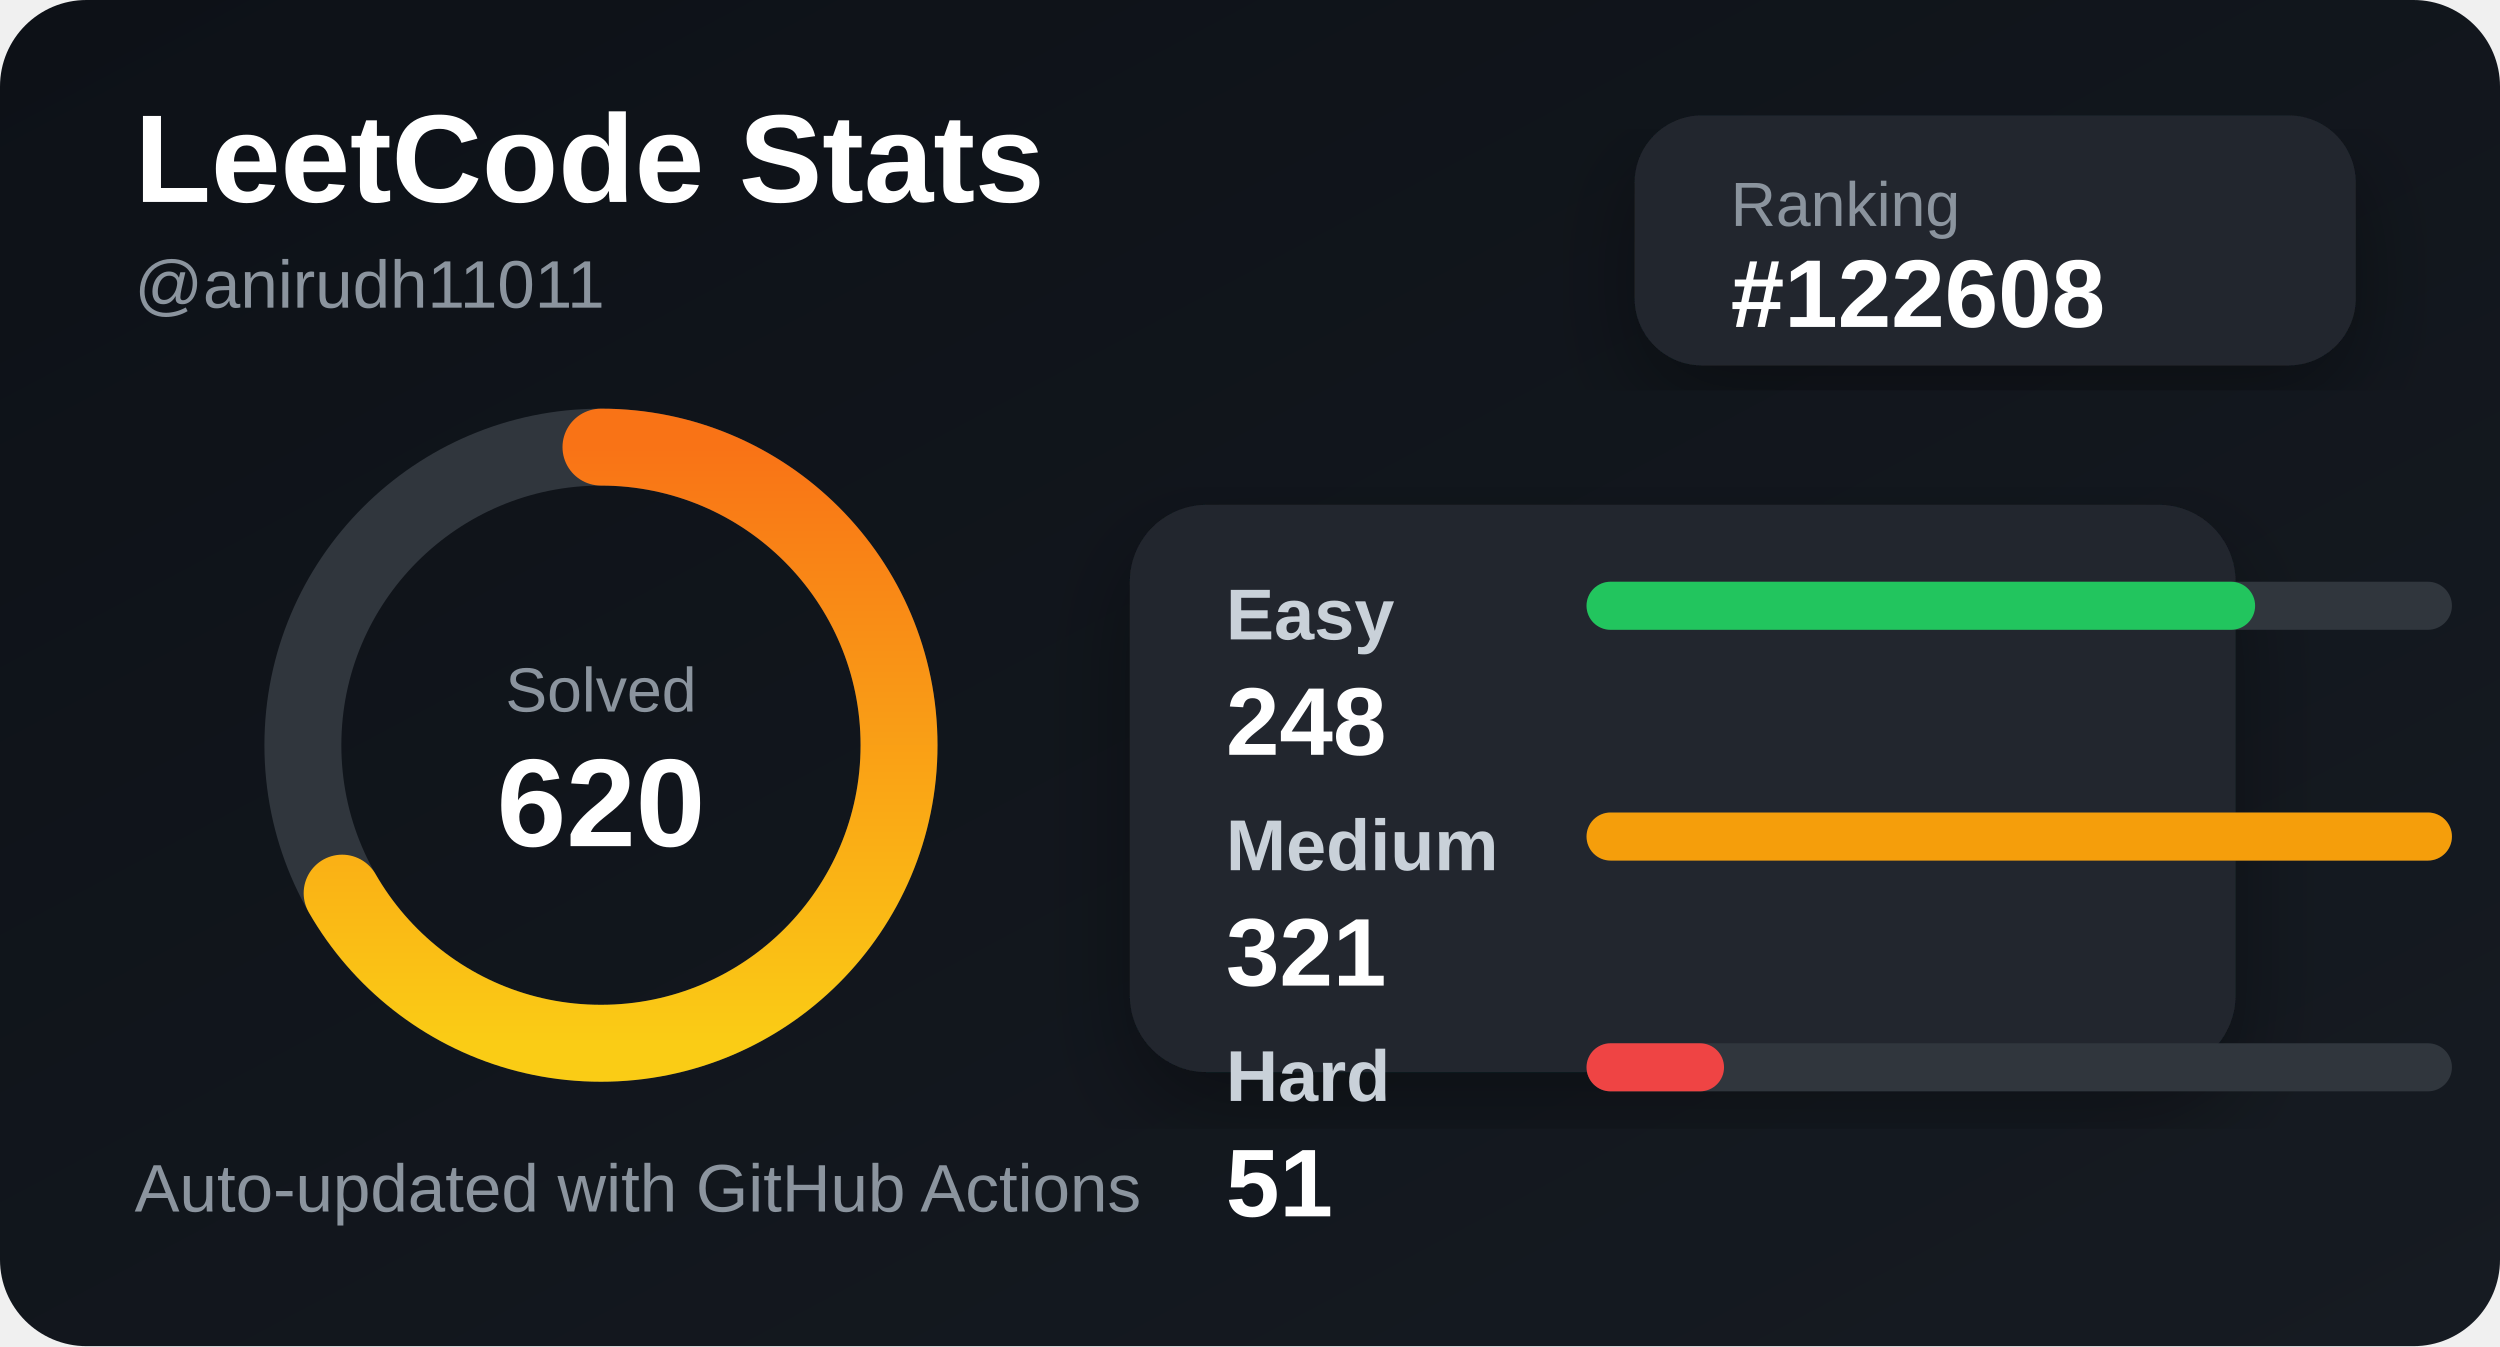
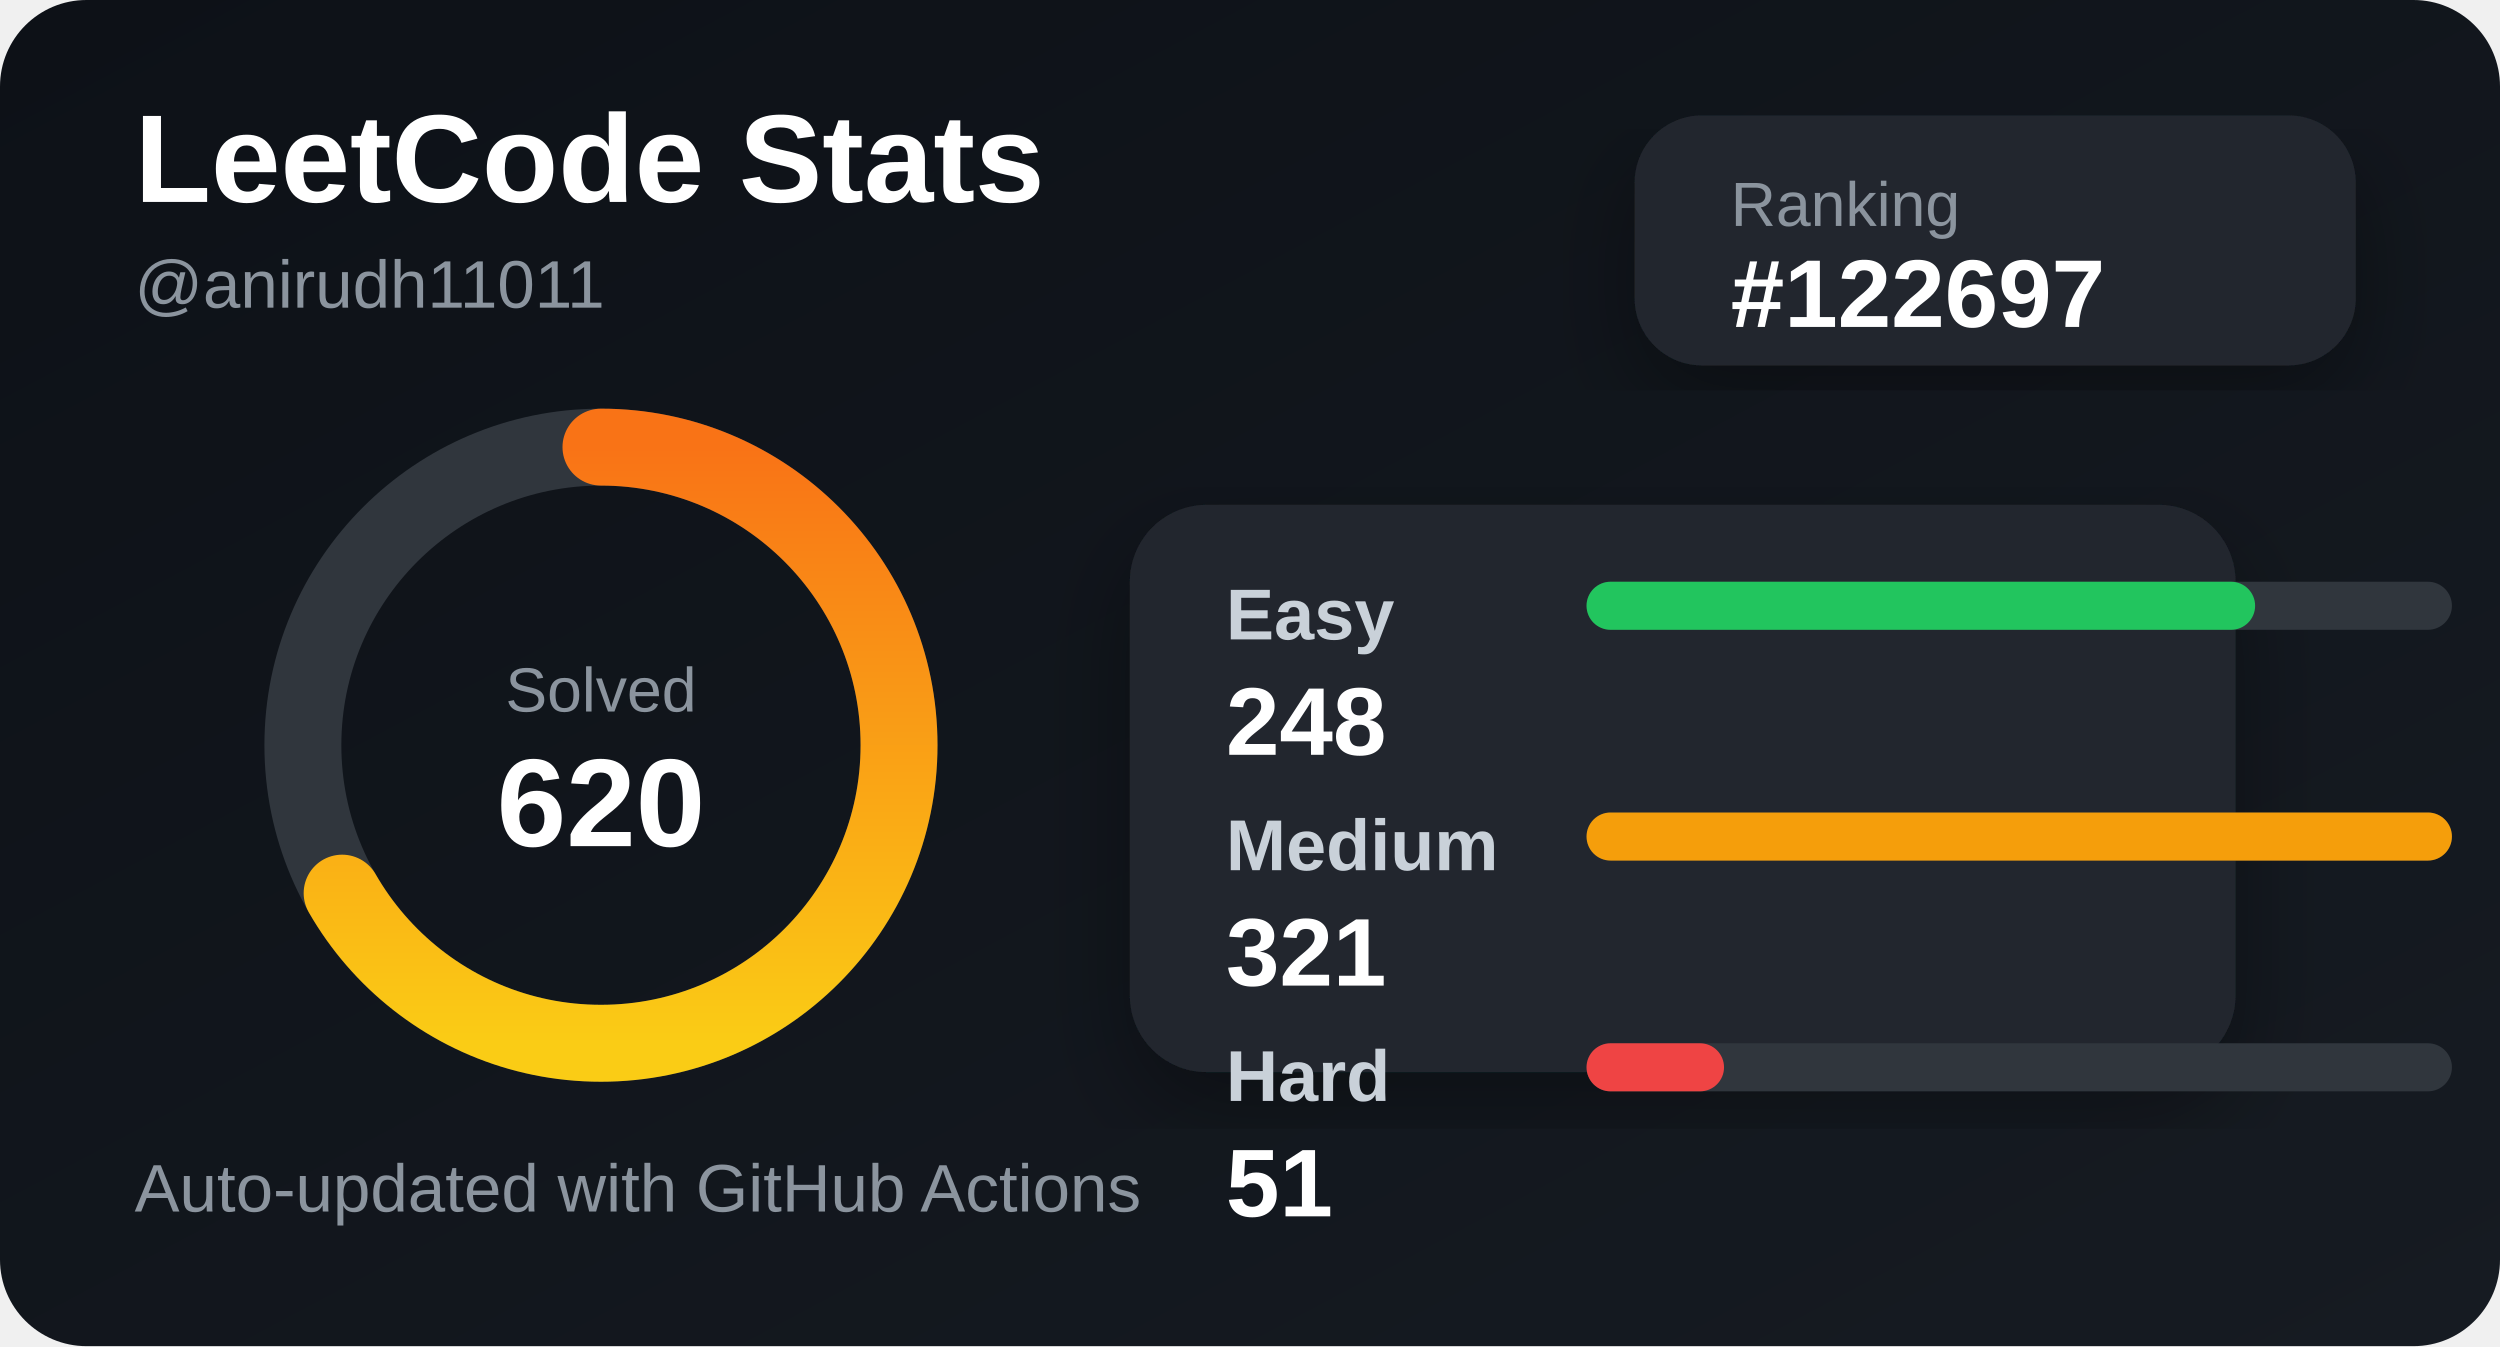
<svg xmlns="http://www.w3.org/2000/svg" width="520" height="280" viewBox="0 0 520 280">
  <defs>
    <linearGradient id="bg" x1="0" y1="0" x2="1" y2="1">
      <stop offset="0%" stop-color="#0d1117" />
      <stop offset="100%" stop-color="#161b22" />
    </linearGradient>
    <linearGradient id="accent" x1="0" y1="0" x2="1" y2="0">
      <stop offset="0%" stop-color="#facc15" />
      <stop offset="100%" stop-color="#f97316" />
    </linearGradient>
    <filter id="shadow">
      <feDropShadow dx="0" dy="8" stdDeviation="10" flood-color="#000" flood-opacity="0.35" />
    </filter>
  </defs>
  <style>
    .title { fill: #ffffff; font: 700 26px Arial, sans-serif; }
    .subtitle { fill: #8b949e; font: 500 14px Arial, sans-serif; }
    .label { fill: #c9d1d9; font: 600 15px Arial, sans-serif; }
    .value { fill: #ffffff; font: 700 20px Arial, sans-serif; }
    .small { fill: #8b949e; font: 500 13px Arial, sans-serif; }
  </style>
  <rect width="520" height="280" rx="18" fill="url(#bg)" />
  <text x="28" y="42" class="title">LeetCode Stats</text>
  <text x="28" y="64" class="subtitle">@anirudh11011</text>
  <rect x="340" y="24" width="150" height="52" rx="14" fill="#21262d" filter="url(#shadow)" />
  <text x="360" y="47" class="small">Ranking</text>
-   <text x="360" y="68" class="value">#122608</text>
+   <text x="360" y="68" class="value">#122697</text>
  <circle cx="125" cy="155" r="62" fill="none" stroke="#30363d" stroke-width="16" />
  <circle cx="125" cy="155" r="62" fill="none" stroke="url(#accent)" stroke-width="16" stroke-linecap="round" stroke-dasharray="260 390" transform="rotate(-90 125 155)" />
  <text x="125" y="148" text-anchor="middle" class="small">Solved</text>
  <text x="125" y="176" text-anchor="middle" class="title">620</text>
  <rect x="235" y="105" width="230" height="118" rx="16" fill="#21262d" filter="url(#shadow)" />
  <text x="255" y="133" class="label">Easy</text>
  <rect x="330" y="121" width="180" height="10" rx="5" fill="#30363d" />
  <rect x="330" y="121" width="139.065" height="10" rx="5" fill="#22c55e" />
  <text x="255" y="157" class="value">248</text>
  <text x="255" y="181" class="label">Medium</text>
  <rect x="330" y="169" width="180" height="10" rx="5" fill="#30363d" />
  <rect x="330" y="169" width="180" height="10" rx="5" fill="#f59e0b" />
  <text x="255" y="205" class="value">321</text>
  <text x="255" y="229" class="label">Hard</text>
  <rect x="330" y="217" width="180" height="10" rx="5" fill="#30363d" />
  <rect x="330" y="217" width="28.598" height="10" rx="5" fill="#ef4444" />
  <text x="255" y="253" class="value">51</text>
  <text x="28" y="252" class="subtitle">Auto-updated with GitHub Actions</text>
</svg>
